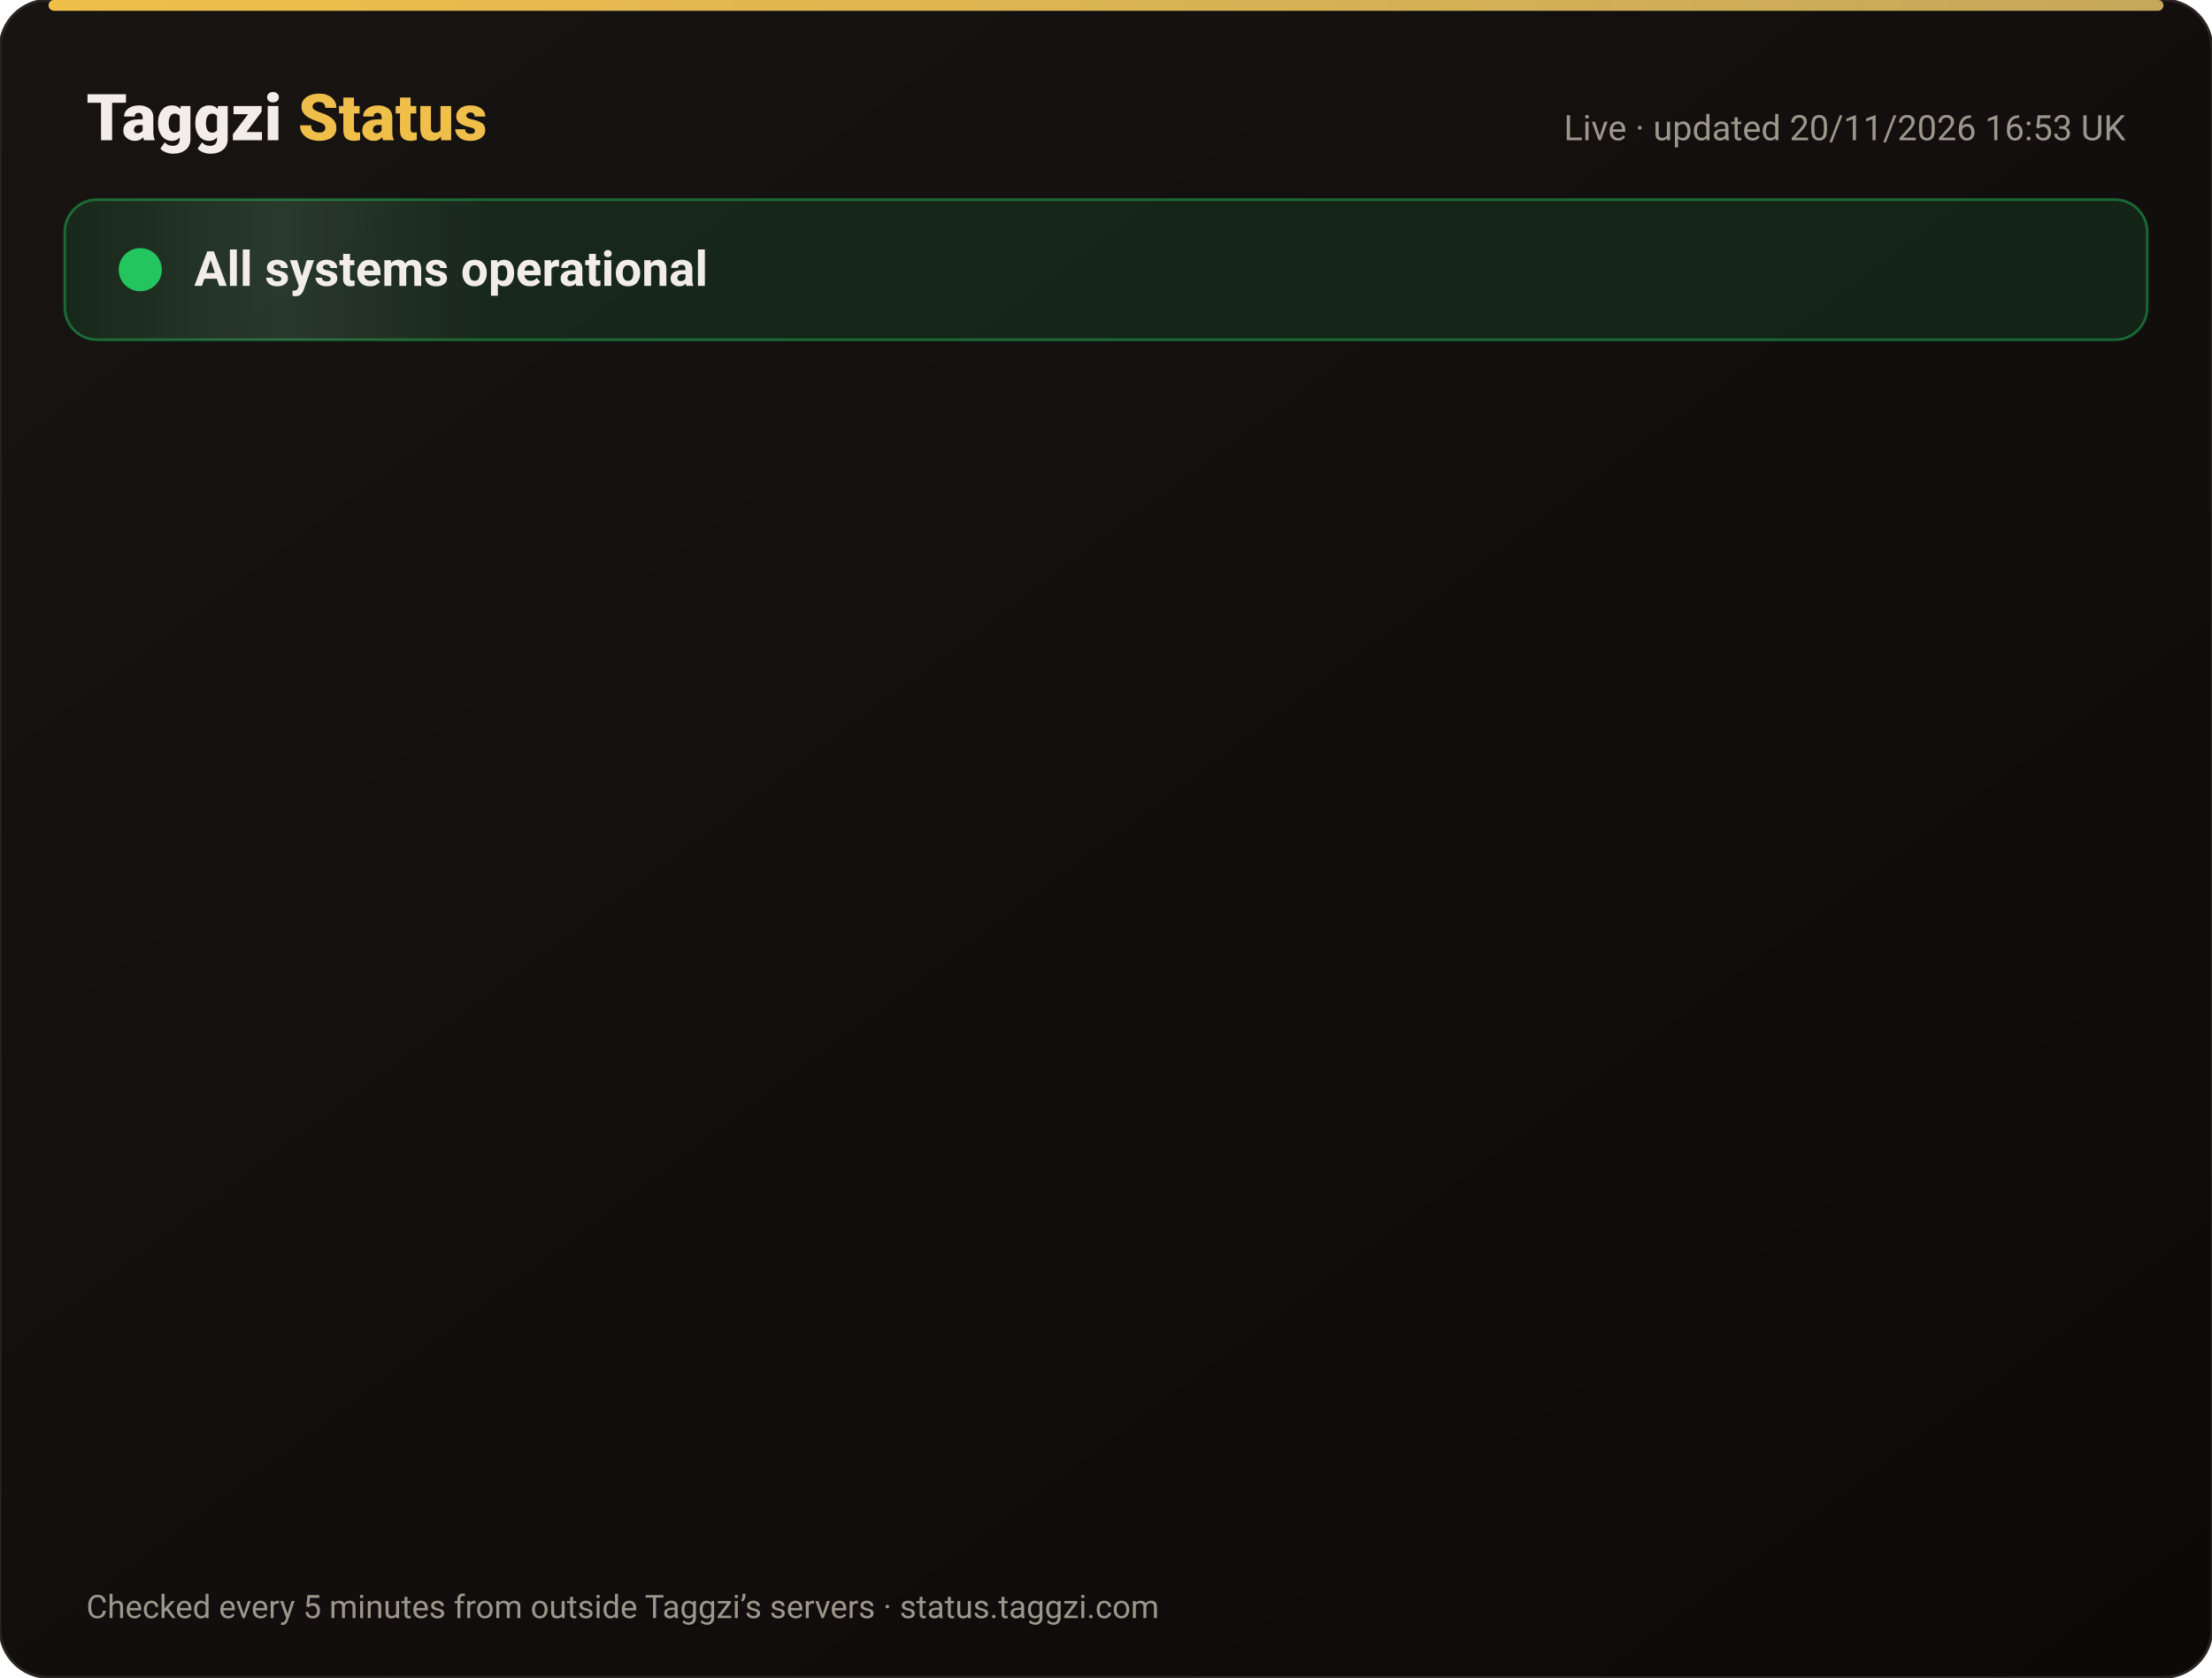
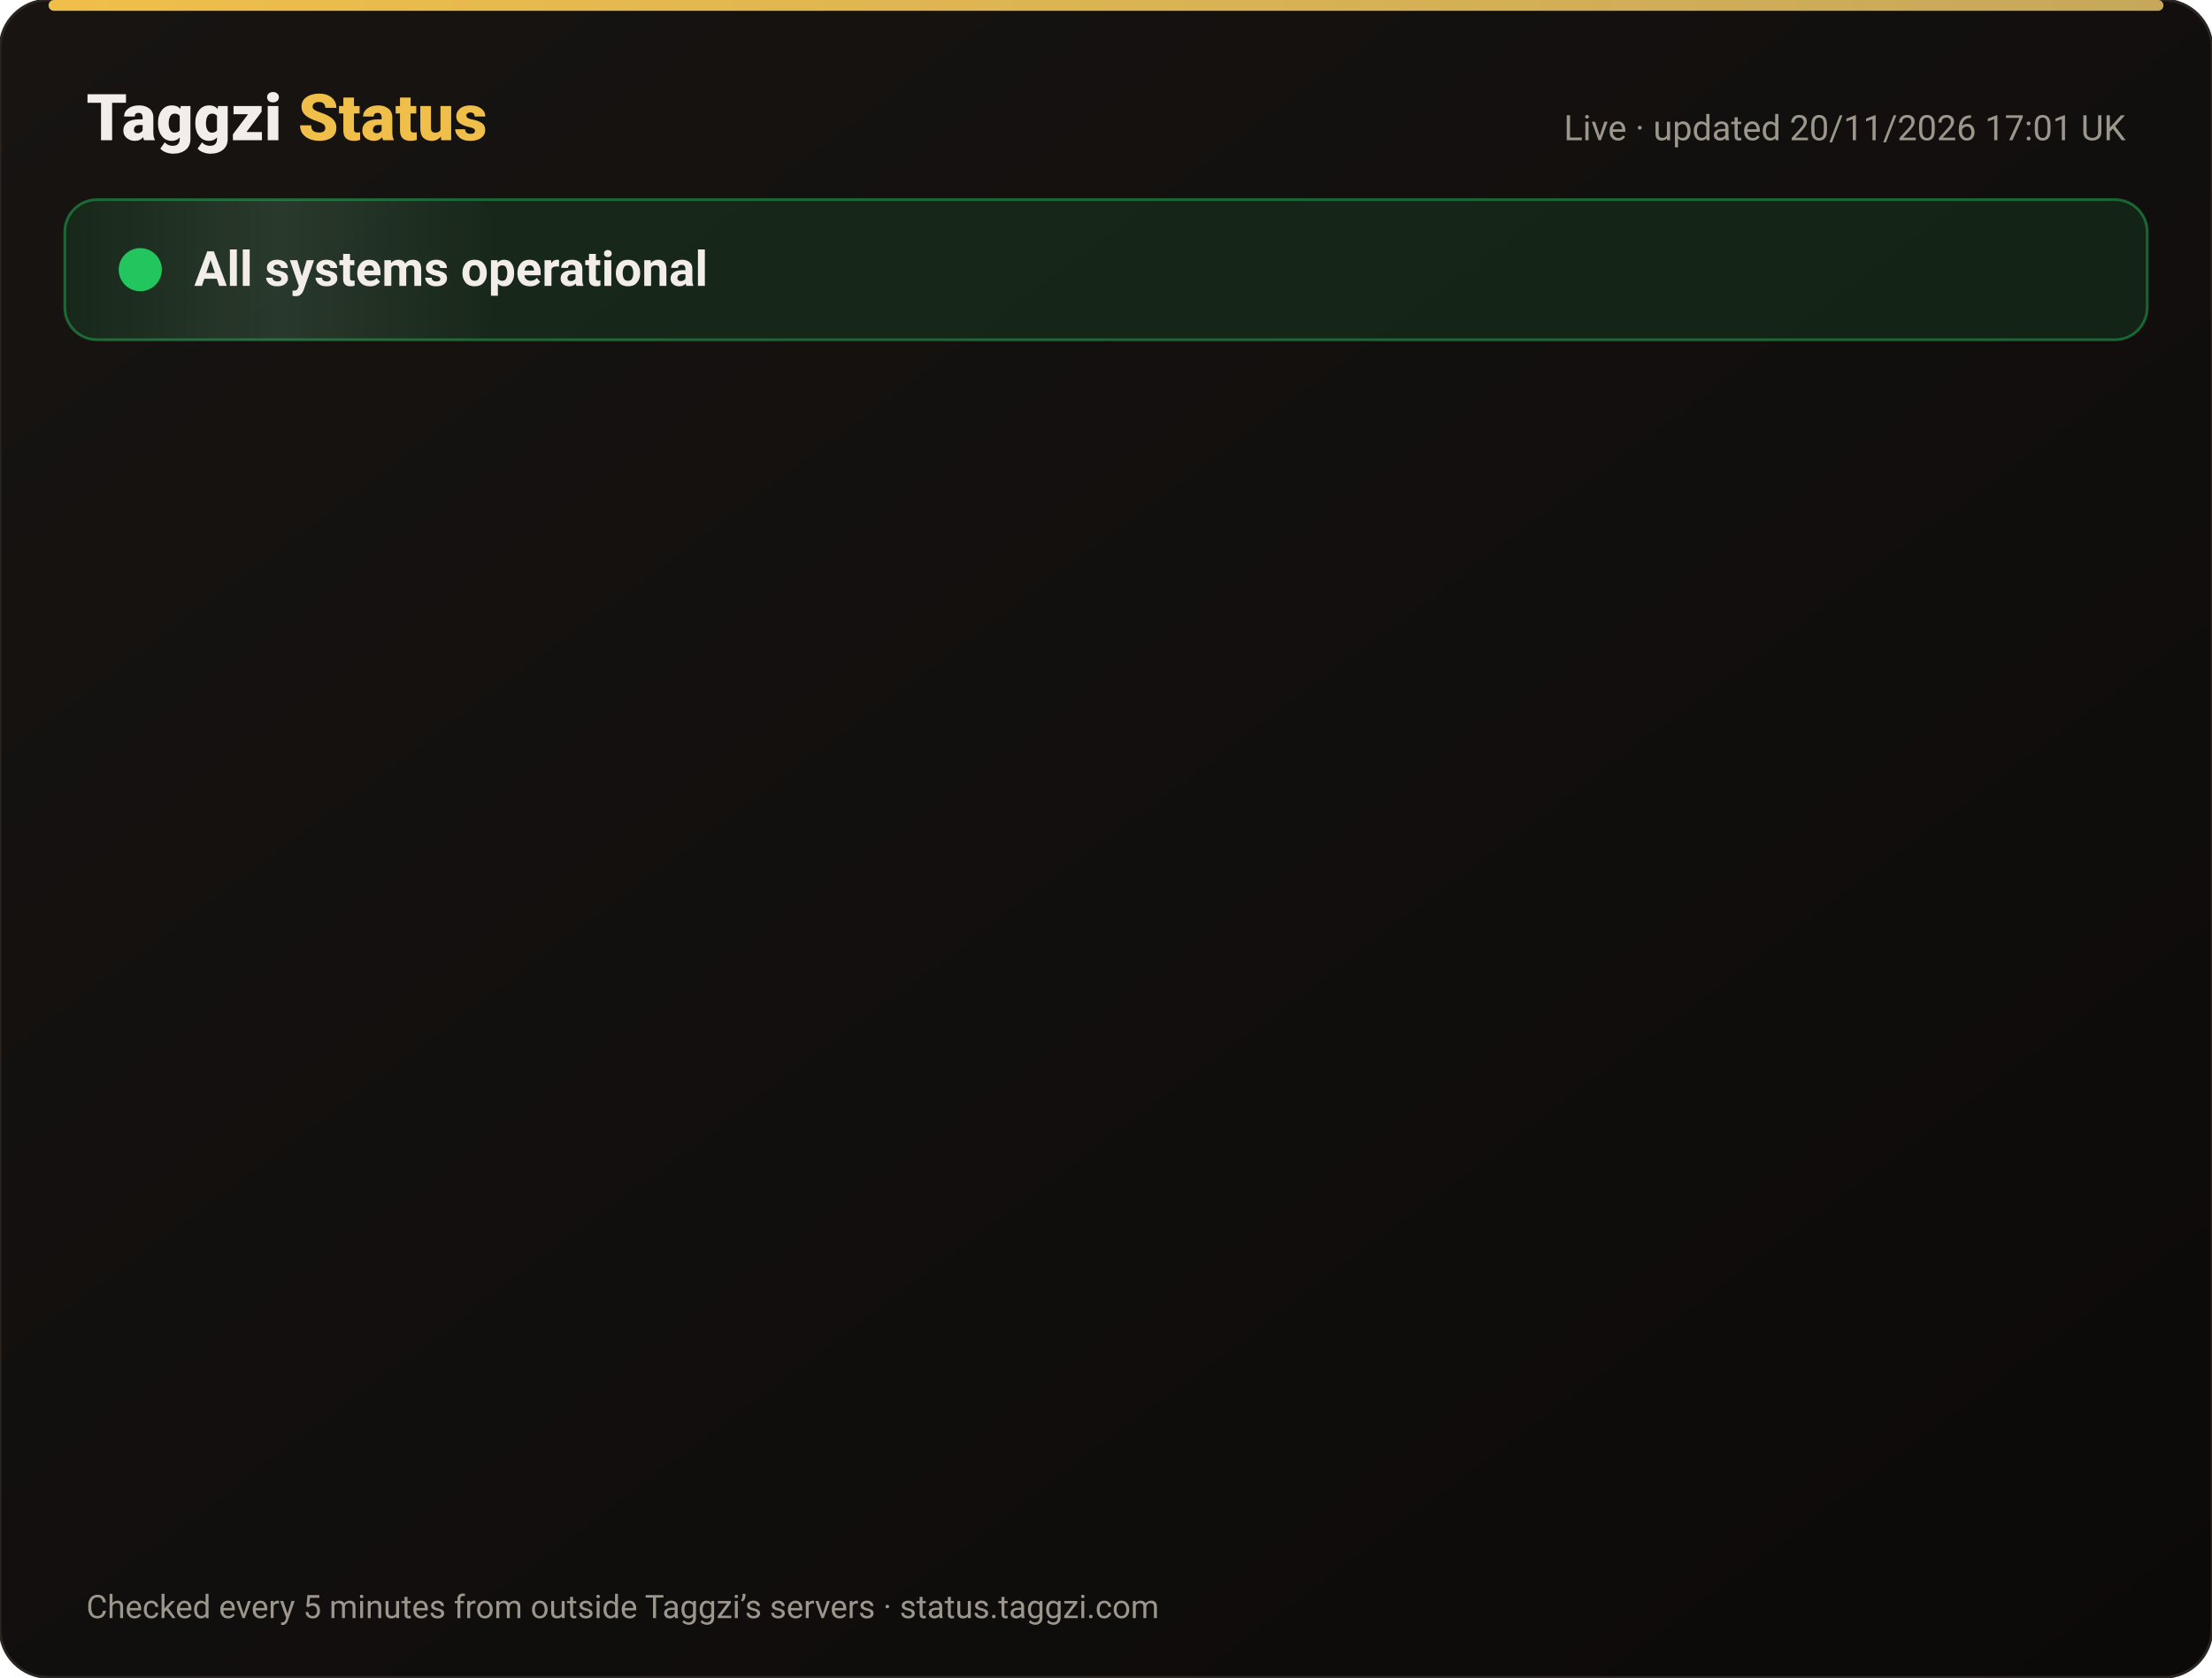
<svg xmlns="http://www.w3.org/2000/svg" width="820" height="622" viewBox="0 0 820 622" font-family="-apple-system,Segoe UI,Roboto,Helvetica,Arial,sans-serif">
  <defs>
    <linearGradient id="bg" x1="0" y1="0" x2="1" y2="1">
      <stop offset="0" stop-color="#171412" />
      <stop offset="1" stop-color="#0C0A09" />
    </linearGradient>
    <linearGradient id="gold" x1="0" x2="1">
      <stop offset="0" stop-color="#F0BF4A" />
      <stop offset="1" stop-color="#c6a85b" />
    </linearGradient>
    <linearGradient id="shine" x1="0" x2="1">
      <stop offset="0" stop-color="#fff" stop-opacity="0" />
      <stop offset=".5" stop-color="#fff" stop-opacity=".08" />
      <stop offset="1" stop-color="#fff" stop-opacity="0" />
    </linearGradient>
  </defs>
  <rect width="820" height="622" rx="18" fill="url(#bg)" stroke="#2a2521" />
  <rect x="18" y="0" width="784" height="4" rx="2" fill="url(#gold)" />
  <text x="32" y="52" font-size="24" font-weight="800" fill="#F2EDE8">Taggzi <tspan fill="#F0BF4A">Status</tspan>
  </text>
-   <text x="788" y="52" font-size="13" fill="#9C968C" text-anchor="end">Live · updated 20/11/2026 16:53 UK</text>
+   <text x="788" y="52" font-size="13" fill="#9C968C" text-anchor="end">Live · updated 20/11/2026 17:01 UK</text>
  <rect x="24" y="74" width="772" height="52" rx="12" fill="#22c55e" fill-opacity=".12" stroke="#22c55e" stroke-opacity=".45" />
  <rect x="24" y="74" width="160" height="52" rx="12" fill="url(#shine)">
    <animate attributeName="x" from="-160" to="820" dur="4s" repeatCount="indefinite" />
  </rect>
  <circle cx="52" cy="100" r="7" fill="#22c55e" />
  <circle cx="52" cy="100" r="7" fill="none" stroke="#22c55e" stroke-width="2">
    <animate attributeName="r" values="7;15;7" dur="2s" repeatCount="indefinite" />
    <animate attributeName="opacity" values=".9;0;.9" dur="2s" repeatCount="indefinite" />
  </circle>
  <text x="72" y="106" font-size="18" font-weight="700" fill="#F2EDE8">All systems operational</text>
  <g opacity="0">
    <animate attributeName="opacity" from="0" to="1" begin="0.00s" dur=".6s" fill="freeze" />
    <line x1="32" y1="188" x2="788" y2="188" stroke="#2a2521" />
    <circle cx="44" cy="166" r="6" fill="#22c55e">
      <animate attributeName="opacity" values="1;.45;1" dur="2.4s" begin="0.00s" repeatCount="indefinite" />
    </circle>
    <text x="62" y="171" font-size="15" font-weight="650" fill="#F2EDE8">Website</text>
    <text x="630" y="171" font-size="13" fill="#9C968C" text-anchor="end">99.97% uptime</text>
    <rect x="648" y="154" width="140" height="24" rx="12" fill="#22c55e" fill-opacity=".14" stroke="#22c55e" stroke-opacity=".5" />
    <text x="718" y="171" font-size="12" font-weight="700" fill="#22c55e" text-anchor="middle">Operational</text>
  </g>
  <g opacity="0">
    <animate attributeName="opacity" from="0" to="1" begin="0.15s" dur=".6s" fill="freeze" />
    <line x1="32" y1="234" x2="788" y2="234" stroke="#2a2521" />
    <circle cx="44" cy="212" r="6" fill="#22c55e">
      <animate attributeName="opacity" values="1;.45;1" dur="2.4s" begin="0.15s" repeatCount="indefinite" />
    </circle>
    <text x="62" y="217" font-size="15" font-weight="650" fill="#F2EDE8">Tag scans</text>
    <text x="630" y="217" font-size="13" fill="#9C968C" text-anchor="end">99.97% uptime</text>
    <rect x="648" y="200" width="140" height="24" rx="12" fill="#22c55e" fill-opacity=".14" stroke="#22c55e" stroke-opacity=".5" />
    <text x="718" y="217" font-size="12" font-weight="700" fill="#22c55e" text-anchor="middle">Operational</text>
  </g>
  <g opacity="0">
    <animate attributeName="opacity" from="0" to="1" begin="0.30s" dur=".6s" fill="freeze" />
    <line x1="32" y1="280" x2="788" y2="280" stroke="#2a2521" />
    <circle cx="44" cy="258" r="6" fill="#22c55e">
      <animate attributeName="opacity" values="1;.45;1" dur="2.4s" begin="0.30s" repeatCount="indefinite" />
    </circle>
    <text x="62" y="263" font-size="15" font-weight="650" fill="#F2EDE8">Manual tag lookup</text>
    <text x="630" y="263" font-size="13" fill="#9C968C" text-anchor="end">99.97% uptime</text>
    <rect x="648" y="246" width="140" height="24" rx="12" fill="#22c55e" fill-opacity=".14" stroke="#22c55e" stroke-opacity=".5" />
    <text x="718" y="263" font-size="12" font-weight="700" fill="#22c55e" text-anchor="middle">Operational</text>
  </g>
  <g opacity="0">
    <animate attributeName="opacity" from="0" to="1" begin="0.45s" dur=".6s" fill="freeze" />
    <line x1="32" y1="326" x2="788" y2="326" stroke="#2a2521" />
    <circle cx="44" cy="304" r="6" fill="#22c55e">
      <animate attributeName="opacity" values="1;.45;1" dur="2.4s" begin="0.45s" repeatCount="indefinite" />
    </circle>
    <text x="62" y="309" font-size="15" font-weight="650" fill="#F2EDE8">App &amp; login</text>
    <text x="630" y="309" font-size="13" fill="#9C968C" text-anchor="end">99.97% uptime</text>
    <rect x="648" y="292" width="140" height="24" rx="12" fill="#22c55e" fill-opacity=".14" stroke="#22c55e" stroke-opacity=".5" />
    <text x="718" y="309" font-size="12" font-weight="700" fill="#22c55e" text-anchor="middle">Operational</text>
  </g>
  <g opacity="0">
    <animate attributeName="opacity" from="0" to="1" begin="0.60s" dur=".6s" fill="freeze" />
    <line x1="32" y1="372" x2="788" y2="372" stroke="#2a2521" />
    <circle cx="44" cy="350" r="6" fill="#22c55e">
      <animate attributeName="opacity" values="1;.45;1" dur="2.4s" begin="0.60s" repeatCount="indefinite" />
    </circle>
    <text x="62" y="355" font-size="15" font-weight="650" fill="#F2EDE8">Community alerts</text>
    <text x="630" y="355" font-size="13" fill="#9C968C" text-anchor="end">99.97% uptime</text>
    <rect x="648" y="338" width="140" height="24" rx="12" fill="#22c55e" fill-opacity=".14" stroke="#22c55e" stroke-opacity=".5" />
    <text x="718" y="355" font-size="12" font-weight="700" fill="#22c55e" text-anchor="middle">Operational</text>
  </g>
  <g opacity="0">
    <animate attributeName="opacity" from="0" to="1" begin="0.75s" dur=".6s" fill="freeze" />
    <line x1="32" y1="418" x2="788" y2="418" stroke="#2a2521" />
    <circle cx="44" cy="396" r="6" fill="#22c55e">
      <animate attributeName="opacity" values="1;.45;1" dur="2.4s" begin="0.75s" repeatCount="indefinite" />
    </circle>
    <text x="62" y="401" font-size="15" font-weight="650" fill="#F2EDE8">Private calling</text>
    <text x="630" y="401" font-size="13" fill="#9C968C" text-anchor="end">99.97% uptime</text>
    <rect x="648" y="384" width="140" height="24" rx="12" fill="#22c55e" fill-opacity=".14" stroke="#22c55e" stroke-opacity=".5" />
    <text x="718" y="401" font-size="12" font-weight="700" fill="#22c55e" text-anchor="middle">Operational</text>
  </g>
  <g opacity="0">
    <animate attributeName="opacity" from="0" to="1" begin="0.90s" dur=".6s" fill="freeze" />
    <line x1="32" y1="464" x2="788" y2="464" stroke="#2a2521" />
    <circle cx="44" cy="442" r="6" fill="#22c55e">
      <animate attributeName="opacity" values="1;.45;1" dur="2.4s" begin="0.90s" repeatCount="indefinite" />
    </circle>
    <text x="62" y="447" font-size="15" font-weight="650" fill="#F2EDE8">Payments</text>
    <text x="630" y="447" font-size="13" fill="#9C968C" text-anchor="end">99.97% uptime</text>
    <rect x="648" y="430" width="140" height="24" rx="12" fill="#22c55e" fill-opacity=".14" stroke="#22c55e" stroke-opacity=".5" />
    <text x="718" y="447" font-size="12" font-weight="700" fill="#22c55e" text-anchor="middle">Operational</text>
  </g>
  <g opacity="0">
    <animate attributeName="opacity" from="0" to="1" begin="1.05s" dur=".6s" fill="freeze" />
    <line x1="32" y1="510" x2="788" y2="510" stroke="#2a2521" />
    <circle cx="44" cy="488" r="6" fill="#22c55e">
      <animate attributeName="opacity" values="1;.45;1" dur="2.4s" begin="1.05s" repeatCount="indefinite" />
    </circle>
    <text x="62" y="493" font-size="15" font-weight="650" fill="#F2EDE8">Email &amp; support</text>
    <text x="630" y="493" font-size="13" fill="#9C968C" text-anchor="end">99.97% uptime</text>
    <rect x="648" y="476" width="140" height="24" rx="12" fill="#22c55e" fill-opacity=".14" stroke="#22c55e" stroke-opacity=".5" />
    <text x="718" y="493" font-size="12" font-weight="700" fill="#22c55e" text-anchor="middle">Operational</text>
  </g>
  <g opacity="0">
    <animate attributeName="opacity" from="0" to="1" begin="1.20s" dur=".6s" fill="freeze" />
    <line x1="32" y1="556" x2="788" y2="556" stroke="#2a2521" />
    <circle cx="44" cy="534" r="6" fill="#22c55e">
      <animate attributeName="opacity" values="1;.45;1" dur="2.4s" begin="1.20s" repeatCount="indefinite" />
    </circle>
    <text x="62" y="539" font-size="15" font-weight="650" fill="#F2EDE8">Secure connection (SSL)</text>
    <text x="630" y="539" font-size="13" fill="#9C968C" text-anchor="end">100.00% uptime</text>
    <rect x="648" y="522" width="140" height="24" rx="12" fill="#22c55e" fill-opacity=".14" stroke="#22c55e" stroke-opacity=".5" />
    <text x="718" y="539" font-size="12" font-weight="700" fill="#22c55e" text-anchor="middle">Operational</text>
  </g>
  <text x="32" y="600" font-size="12" fill="#9C968C">Checked every 5 minutes from outside Taggzi’s servers · status.taggzi.com</text>
</svg>
